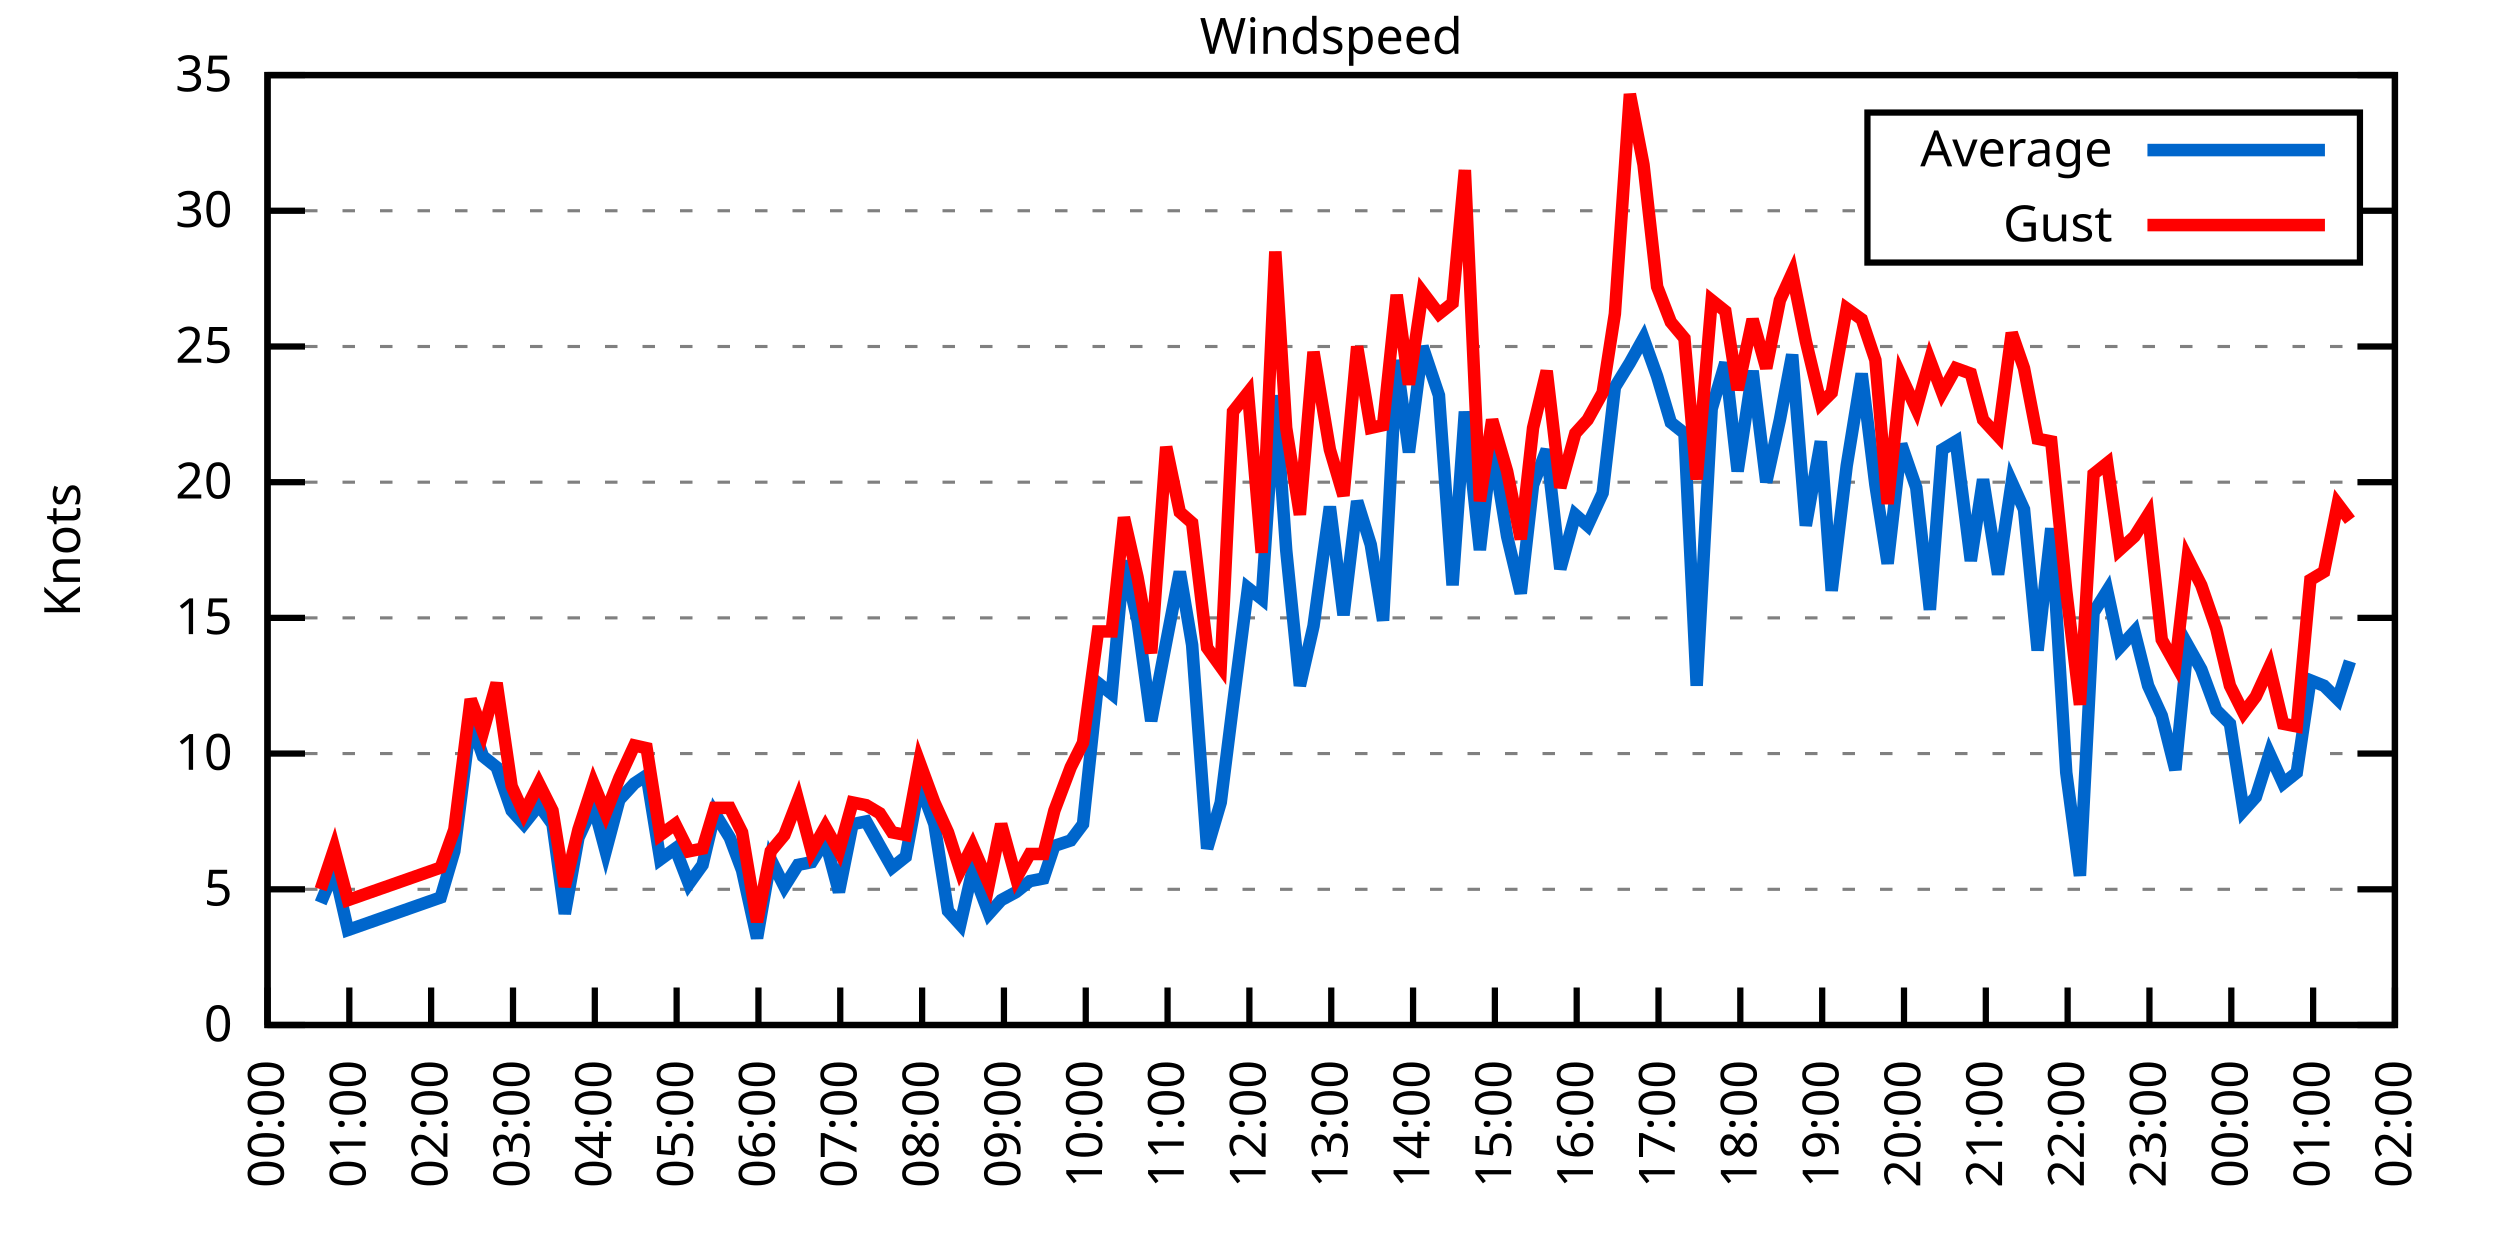
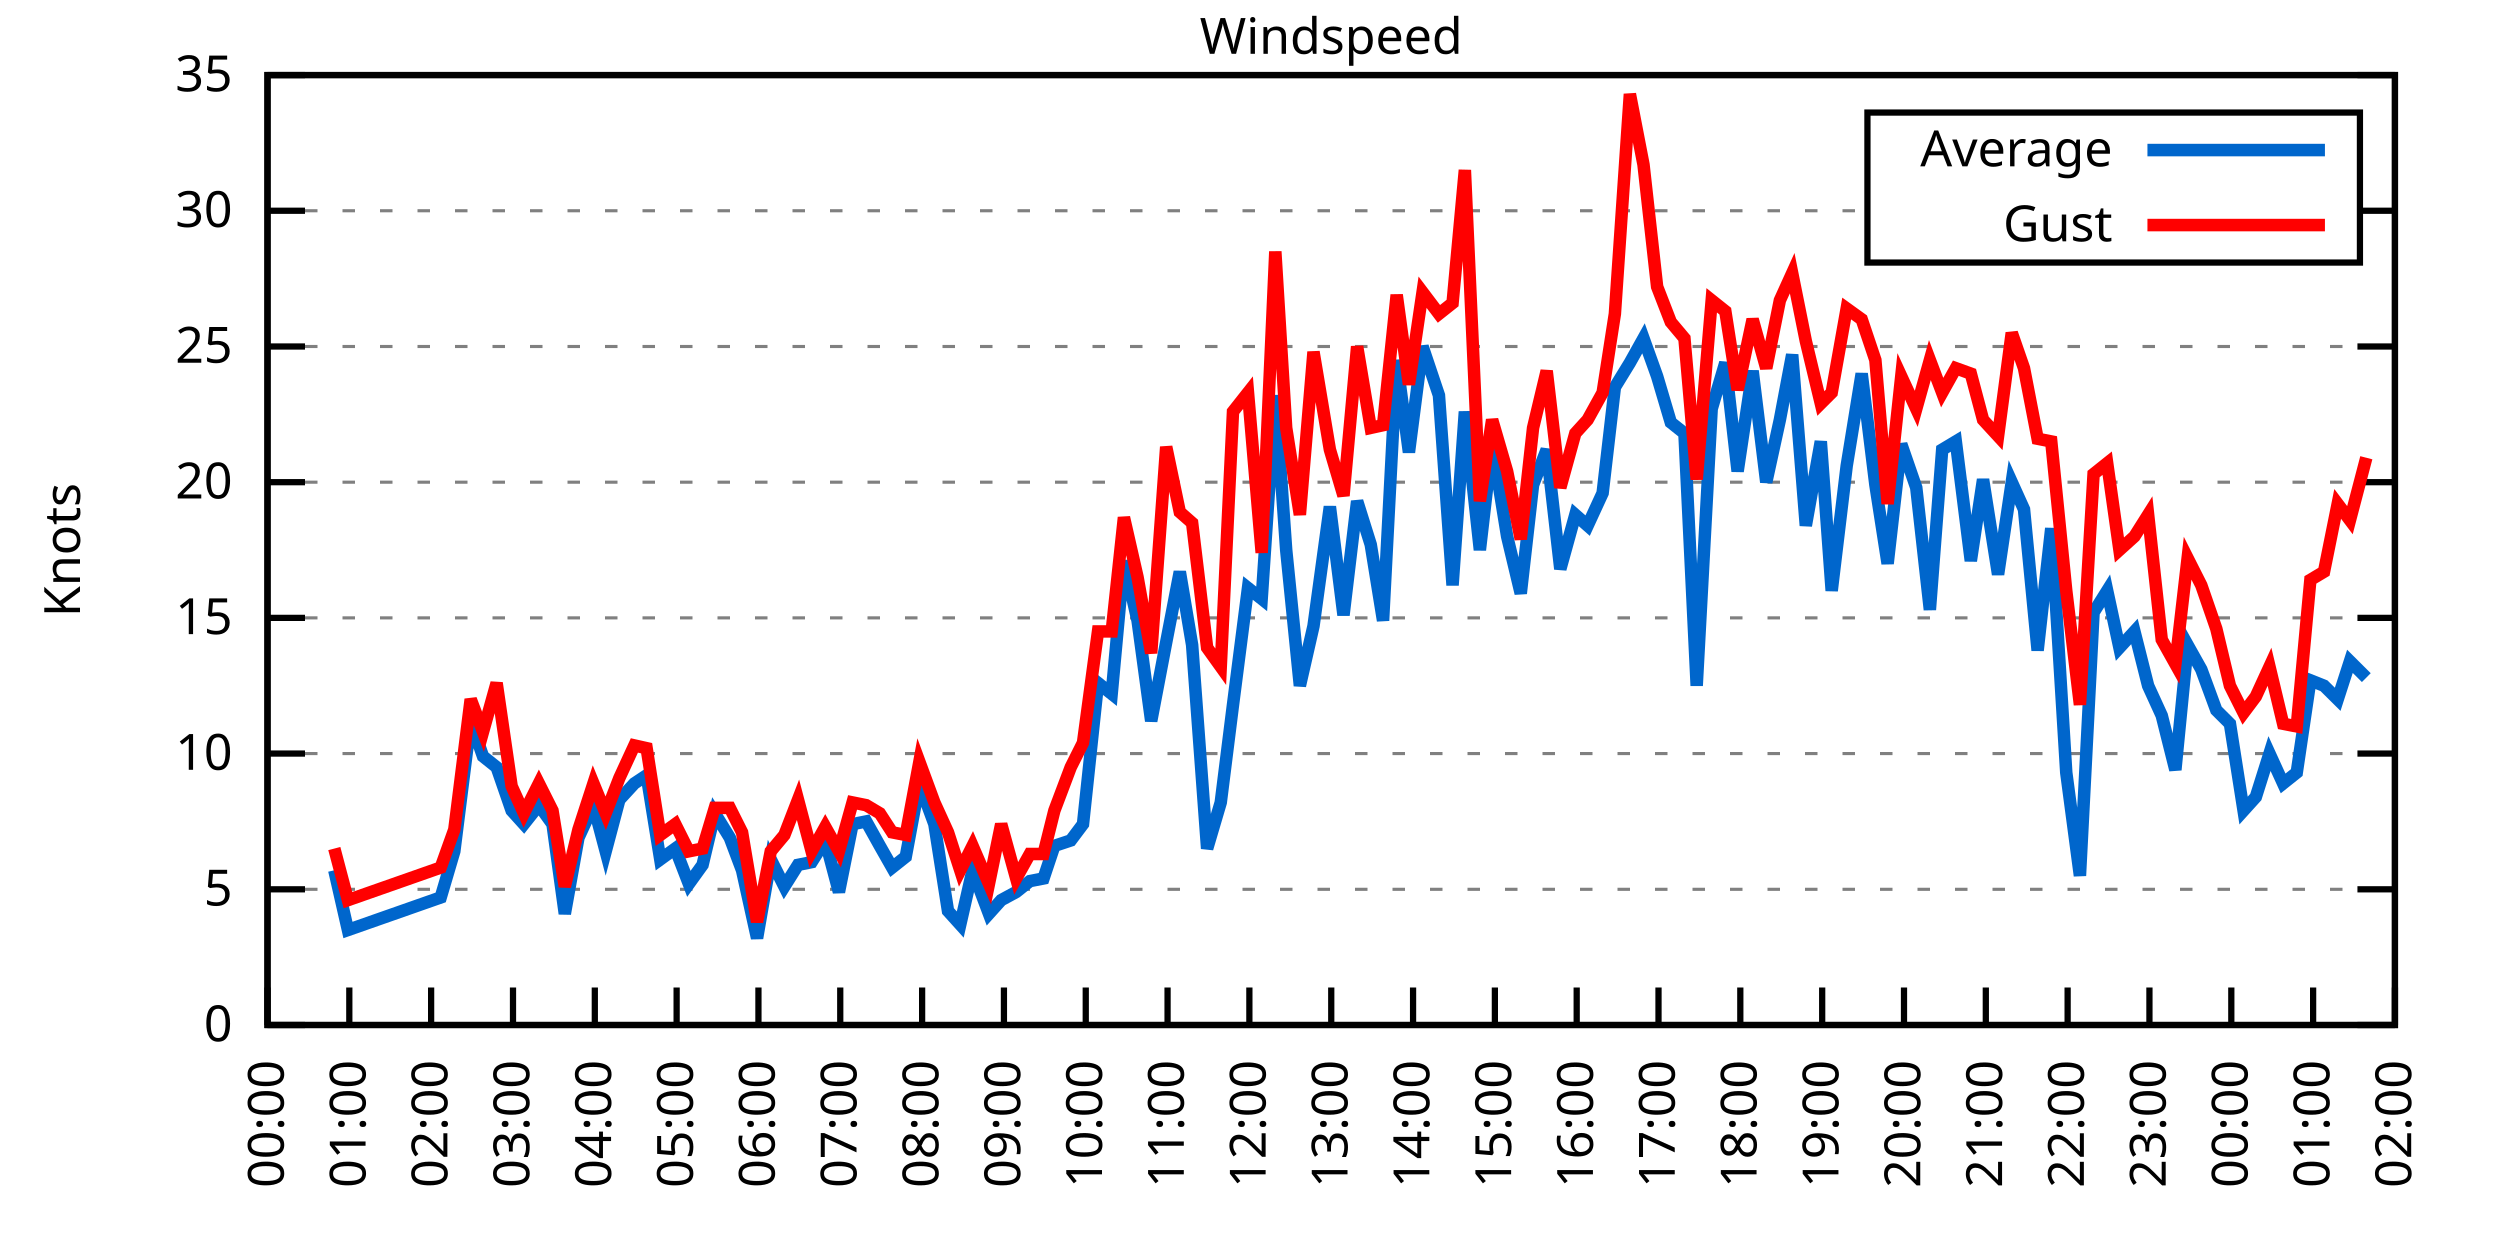
<svg xmlns="http://www.w3.org/2000/svg" xmlns:xlink="http://www.w3.org/1999/xlink" width="400" height="200" viewBox="0 0 400 200">
  <g id="gnuplot_canvas">
    <rect x="0" y="0" width="400" height="200" fill="none" />
    <defs>
      <circle id="gpDot" r="0.5" stroke-width="0.5" stroke="currentColor" />
      <path id="gpPt0" stroke-width="0.333" stroke="currentColor" d="M-1,0 h2 M0,-1 v2" />
      <path id="gpPt1" stroke-width="0.333" stroke="currentColor" d="M-1,-1 L1,1 M1,-1 L-1,1" />
      <path id="gpPt2" stroke-width="0.333" stroke="currentColor" d="M-1,0 L1,0 M0,-1 L0,1 M-1,-1 L1,1 M-1,1 L1,-1" />
      <rect id="gpPt3" stroke-width="0.333" stroke="currentColor" x="-1" y="-1" width="2" height="2" />
      <rect id="gpPt4" stroke-width="0.333" stroke="currentColor" fill="currentColor" x="-1" y="-1" width="2" height="2" />
      <circle id="gpPt5" stroke-width="0.333" stroke="currentColor" cx="0" cy="0" r="1" />
      <use xlink:href="#gpPt5" id="gpPt6" fill="currentColor" stroke="none" />
      <path id="gpPt7" stroke-width="0.333" stroke="currentColor" d="M0,-1.33 L-1.33,0.67 L1.33,0.67 z" />
      <use xlink:href="#gpPt7" id="gpPt8" fill="currentColor" stroke="none" />
      <use xlink:href="#gpPt7" id="gpPt9" stroke="currentColor" transform="rotate(180)" />
      <use xlink:href="#gpPt9" id="gpPt10" fill="currentColor" stroke="none" />
      <use xlink:href="#gpPt3" id="gpPt11" stroke="currentColor" transform="rotate(45)" />
      <use xlink:href="#gpPt11" id="gpPt12" fill="currentColor" stroke="none" />
      <path id="gpPt13" stroke-width="0.333" stroke="currentColor" d="M0,1.330 L1.265,0.411 L0.782,-1.067 L-0.782,-1.076 L-1.265,0.411 z" />
      <use xlink:href="#gpPt13" id="gpPt14" fill="currentColor" stroke="none" />
      <filter id="textbox" filterUnits="objectBoundingBox" x="0" y="0" height="1" width="1">
        <feFlood flood-color="white" flood-opacity="1" result="bgnd" />
        <feComposite in="SourceGraphic" in2="bgnd" operator="atop" />
      </filter>
      <filter id="greybox" filterUnits="objectBoundingBox" x="0" y="0" height="1" width="1">
        <feFlood flood-color="lightgrey" flood-opacity="1" result="grey" />
        <feComposite in="SourceGraphic" in2="grey" operator="atop" />
      </filter>
    </defs>
    <g fill="none" color="white" stroke="currentColor" stroke-width="1.00" stroke-linecap="butt" stroke-linejoin="miter">
</g>
    <g fill="none" color="black" stroke="currentColor" stroke-width="1.00" stroke-linecap="butt" stroke-linejoin="miter">
      <g stroke="none" shape-rendering="crispEdges">
        <polygon fill="rgb(255, 255, 255)" points="42.80,164.00 383.18,164.00 383.18,12.02 42.80,12.02 " />
      </g>
    </g>
    <g fill="none" color="black" stroke="currentColor" stroke-width="1.00" stroke-linecap="butt" stroke-linejoin="miter">
</g>
    <g fill="none" color="black" stroke="black" stroke-width="0.50" stroke-linecap="butt" stroke-linejoin="miter">
</g>
    <g fill="none" color="gray" stroke="currentColor" stroke-width="0.50" stroke-linecap="butt" stroke-linejoin="miter">
      <path stroke="gray" stroke-dasharray="2,4" class="gridline" d="M42.80,164.00 L383.19,164.00  " />
    </g>
    <g fill="none" color="gray" stroke="gray" stroke-width="1.00" stroke-linecap="butt" stroke-linejoin="miter">
</g>
    <g fill="none" color="black" stroke="currentColor" stroke-width="1.00" stroke-linecap="butt" stroke-linejoin="miter">
      <path stroke="black" d="M42.80,164.00 L48.80,164.00 M383.19,164.00 L377.19,164.00  " />
      <g transform="translate(37.20,166.60)" stroke="none" fill="black" font-family="Sans" font-size="8.00" text-anchor="end">
        <text>
          <tspan font-family="Sans"> 0</tspan>
        </text>
      </g>
    </g>
    <g fill="none" color="black" stroke="currentColor" stroke-width="1.00" stroke-linecap="butt" stroke-linejoin="miter">
</g>
    <g fill="none" color="black" stroke="black" stroke-width="0.50" stroke-linecap="butt" stroke-linejoin="miter">
</g>
    <g fill="none" color="gray" stroke="currentColor" stroke-width="0.50" stroke-linecap="butt" stroke-linejoin="miter">
      <path stroke="gray" stroke-dasharray="2,4" class="gridline" d="M42.80,142.29 L383.19,142.29  " />
    </g>
    <g fill="none" color="gray" stroke="gray" stroke-width="1.00" stroke-linecap="butt" stroke-linejoin="miter">
</g>
    <g fill="none" color="black" stroke="currentColor" stroke-width="1.00" stroke-linecap="butt" stroke-linejoin="miter">
      <path stroke="black" d="M42.80,142.29 L48.80,142.29 M383.19,142.29 L377.19,142.29  " />
      <g transform="translate(37.20,144.89)" stroke="none" fill="black" font-family="Sans" font-size="8.00" text-anchor="end">
        <text>
          <tspan font-family="Sans"> 5</tspan>
        </text>
      </g>
    </g>
    <g fill="none" color="black" stroke="currentColor" stroke-width="1.00" stroke-linecap="butt" stroke-linejoin="miter">
</g>
    <g fill="none" color="black" stroke="black" stroke-width="0.50" stroke-linecap="butt" stroke-linejoin="miter">
</g>
    <g fill="none" color="gray" stroke="currentColor" stroke-width="0.50" stroke-linecap="butt" stroke-linejoin="miter">
      <path stroke="gray" stroke-dasharray="2,4" class="gridline" d="M42.80,120.57 L383.19,120.57  " />
    </g>
    <g fill="none" color="gray" stroke="gray" stroke-width="1.00" stroke-linecap="butt" stroke-linejoin="miter">
</g>
    <g fill="none" color="black" stroke="currentColor" stroke-width="1.00" stroke-linecap="butt" stroke-linejoin="miter">
      <path stroke="black" d="M42.80,120.57 L48.80,120.57 M383.19,120.57 L377.19,120.57  " />
      <g transform="translate(37.20,123.17)" stroke="none" fill="black" font-family="Sans" font-size="8.00" text-anchor="end">
        <text>
          <tspan font-family="Sans"> 10</tspan>
        </text>
      </g>
    </g>
    <g fill="none" color="black" stroke="currentColor" stroke-width="1.00" stroke-linecap="butt" stroke-linejoin="miter">
</g>
    <g fill="none" color="black" stroke="black" stroke-width="0.50" stroke-linecap="butt" stroke-linejoin="miter">
</g>
    <g fill="none" color="gray" stroke="currentColor" stroke-width="0.50" stroke-linecap="butt" stroke-linejoin="miter">
      <path stroke="gray" stroke-dasharray="2,4" class="gridline" d="M42.80,98.86 L383.19,98.86  " />
    </g>
    <g fill="none" color="gray" stroke="gray" stroke-width="1.00" stroke-linecap="butt" stroke-linejoin="miter">
</g>
    <g fill="none" color="black" stroke="currentColor" stroke-width="1.00" stroke-linecap="butt" stroke-linejoin="miter">
      <path stroke="black" d="M42.80,98.86 L48.80,98.86 M383.19,98.86 L377.19,98.86  " />
      <g transform="translate(37.20,101.46)" stroke="none" fill="black" font-family="Sans" font-size="8.00" text-anchor="end">
        <text>
          <tspan font-family="Sans"> 15</tspan>
        </text>
      </g>
    </g>
    <g fill="none" color="black" stroke="currentColor" stroke-width="1.00" stroke-linecap="butt" stroke-linejoin="miter">
</g>
    <g fill="none" color="black" stroke="black" stroke-width="0.50" stroke-linecap="butt" stroke-linejoin="miter">
</g>
    <g fill="none" color="gray" stroke="currentColor" stroke-width="0.50" stroke-linecap="butt" stroke-linejoin="miter">
      <path stroke="gray" stroke-dasharray="2,4" class="gridline" d="M42.80,77.15 L383.19,77.15  " />
    </g>
    <g fill="none" color="gray" stroke="gray" stroke-width="1.00" stroke-linecap="butt" stroke-linejoin="miter">
</g>
    <g fill="none" color="black" stroke="currentColor" stroke-width="1.00" stroke-linecap="butt" stroke-linejoin="miter">
      <path stroke="black" d="M42.80,77.15 L48.80,77.15 M383.19,77.15 L377.19,77.15  " />
      <g transform="translate(37.20,79.75)" stroke="none" fill="black" font-family="Sans" font-size="8.00" text-anchor="end">
        <text>
          <tspan font-family="Sans"> 20</tspan>
        </text>
      </g>
    </g>
    <g fill="none" color="black" stroke="currentColor" stroke-width="1.00" stroke-linecap="butt" stroke-linejoin="miter">
</g>
    <g fill="none" color="black" stroke="black" stroke-width="0.50" stroke-linecap="butt" stroke-linejoin="miter">
</g>
    <g fill="none" color="gray" stroke="currentColor" stroke-width="0.50" stroke-linecap="butt" stroke-linejoin="miter">
      <path stroke="gray" stroke-dasharray="2,4" class="gridline" d="M42.80,55.44 L383.19,55.44  " />
    </g>
    <g fill="none" color="gray" stroke="gray" stroke-width="1.00" stroke-linecap="butt" stroke-linejoin="miter">
</g>
    <g fill="none" color="black" stroke="currentColor" stroke-width="1.00" stroke-linecap="butt" stroke-linejoin="miter">
      <path stroke="black" d="M42.80,55.44 L48.80,55.44 M383.19,55.44 L377.19,55.44  " />
      <g transform="translate(37.20,58.04)" stroke="none" fill="black" font-family="Sans" font-size="8.00" text-anchor="end">
        <text>
          <tspan font-family="Sans"> 25</tspan>
        </text>
      </g>
    </g>
    <g fill="none" color="black" stroke="currentColor" stroke-width="1.00" stroke-linecap="butt" stroke-linejoin="miter">
</g>
    <g fill="none" color="black" stroke="black" stroke-width="0.50" stroke-linecap="butt" stroke-linejoin="miter">
</g>
    <g fill="none" color="gray" stroke="currentColor" stroke-width="0.50" stroke-linecap="butt" stroke-linejoin="miter">
      <path stroke="gray" stroke-dasharray="2,4" class="gridline" d="M42.80,33.72 L298.79,33.72 M377.59,33.72 L383.19,33.72  " />
    </g>
    <g fill="none" color="gray" stroke="gray" stroke-width="1.00" stroke-linecap="butt" stroke-linejoin="miter">
</g>
    <g fill="none" color="black" stroke="currentColor" stroke-width="1.00" stroke-linecap="butt" stroke-linejoin="miter">
      <path stroke="black" d="M42.80,33.72 L48.80,33.72 M383.19,33.72 L377.19,33.72  " />
      <g transform="translate(37.20,36.32)" stroke="none" fill="black" font-family="Sans" font-size="8.00" text-anchor="end">
        <text>
          <tspan font-family="Sans"> 30</tspan>
        </text>
      </g>
    </g>
    <g fill="none" color="black" stroke="currentColor" stroke-width="1.00" stroke-linecap="butt" stroke-linejoin="miter">
</g>
    <g fill="none" color="black" stroke="black" stroke-width="0.50" stroke-linecap="butt" stroke-linejoin="miter">
</g>
    <g fill="none" color="gray" stroke="currentColor" stroke-width="0.50" stroke-linecap="butt" stroke-linejoin="miter">
      <path stroke="gray" stroke-dasharray="2,4" class="gridline" d="M42.80,12.01 L383.19,12.01  " />
    </g>
    <g fill="none" color="gray" stroke="gray" stroke-width="1.00" stroke-linecap="butt" stroke-linejoin="miter">
</g>
    <g fill="none" color="black" stroke="currentColor" stroke-width="1.00" stroke-linecap="butt" stroke-linejoin="miter">
      <path stroke="black" d="M42.80,12.01 L48.80,12.01 M383.19,12.01 L377.19,12.01  " />
      <g transform="translate(37.20,14.61)" stroke="none" fill="black" font-family="Sans" font-size="8.00" text-anchor="end">
        <text>
          <tspan font-family="Sans"> 35</tspan>
        </text>
      </g>
    </g>
    <g fill="none" color="black" stroke="currentColor" stroke-width="1.00" stroke-linecap="butt" stroke-linejoin="miter">
      <path stroke="black" d="M42.80,164.00 L42.80,158.00  " />
      <g transform="translate(45.40,169.60) rotate(270.00)" stroke="none" fill="black" font-family="Sans" font-size="8.00" text-anchor="end">
        <text>
          <tspan font-family="Sans">00:00</tspan>
        </text>
      </g>
    </g>
    <g fill="none" color="black" stroke="currentColor" stroke-width="1.00" stroke-linecap="butt" stroke-linejoin="miter">
      <path stroke="black" d="M55.89,164.00 L55.89,158.00  " />
      <g transform="translate(58.49,169.60) rotate(270.00)" stroke="none" fill="black" font-family="Sans" font-size="8.00" text-anchor="end">
        <text>
          <tspan font-family="Sans">01:00</tspan>
        </text>
      </g>
    </g>
    <g fill="none" color="black" stroke="currentColor" stroke-width="1.00" stroke-linecap="butt" stroke-linejoin="miter">
      <path stroke="black" d="M68.98,164.00 L68.98,158.00  " />
      <g transform="translate(71.58,169.60) rotate(270.00)" stroke="none" fill="black" font-family="Sans" font-size="8.00" text-anchor="end">
        <text>
          <tspan font-family="Sans">02:00</tspan>
        </text>
      </g>
    </g>
    <g fill="none" color="black" stroke="currentColor" stroke-width="1.00" stroke-linecap="butt" stroke-linejoin="miter">
      <path stroke="black" d="M82.08,164.00 L82.08,158.00  " />
      <g transform="translate(84.68,169.60) rotate(270.00)" stroke="none" fill="black" font-family="Sans" font-size="8.00" text-anchor="end">
        <text>
          <tspan font-family="Sans">03:00</tspan>
        </text>
      </g>
    </g>
    <g fill="none" color="black" stroke="currentColor" stroke-width="1.00" stroke-linecap="butt" stroke-linejoin="miter">
      <path stroke="black" d="M95.17,164.00 L95.17,158.00  " />
      <g transform="translate(97.77,169.60) rotate(270.00)" stroke="none" fill="black" font-family="Sans" font-size="8.00" text-anchor="end">
        <text>
          <tspan font-family="Sans">04:00</tspan>
        </text>
      </g>
    </g>
    <g fill="none" color="black" stroke="currentColor" stroke-width="1.00" stroke-linecap="butt" stroke-linejoin="miter">
      <path stroke="black" d="M108.26,164.00 L108.26,158.00  " />
      <g transform="translate(110.86,169.60) rotate(270.00)" stroke="none" fill="black" font-family="Sans" font-size="8.00" text-anchor="end">
        <text>
          <tspan font-family="Sans">05:00</tspan>
        </text>
      </g>
    </g>
    <g fill="none" color="black" stroke="currentColor" stroke-width="1.00" stroke-linecap="butt" stroke-linejoin="miter">
      <path stroke="black" d="M121.35,164.00 L121.35,158.00  " />
      <g transform="translate(123.95,169.60) rotate(270.00)" stroke="none" fill="black" font-family="Sans" font-size="8.00" text-anchor="end">
        <text>
          <tspan font-family="Sans">06:00</tspan>
        </text>
      </g>
    </g>
    <g fill="none" color="black" stroke="currentColor" stroke-width="1.00" stroke-linecap="butt" stroke-linejoin="miter">
      <path stroke="black" d="M134.44,164.00 L134.44,158.00  " />
      <g transform="translate(137.04,169.60) rotate(270.00)" stroke="none" fill="black" font-family="Sans" font-size="8.00" text-anchor="end">
        <text>
          <tspan font-family="Sans">07:00</tspan>
        </text>
      </g>
    </g>
    <g fill="none" color="black" stroke="currentColor" stroke-width="1.00" stroke-linecap="butt" stroke-linejoin="miter">
      <path stroke="black" d="M147.54,164.00 L147.54,158.00  " />
      <g transform="translate(150.14,169.60) rotate(270.00)" stroke="none" fill="black" font-family="Sans" font-size="8.00" text-anchor="end">
        <text>
          <tspan font-family="Sans">08:00</tspan>
        </text>
      </g>
    </g>
    <g fill="none" color="black" stroke="currentColor" stroke-width="1.00" stroke-linecap="butt" stroke-linejoin="miter">
      <path stroke="black" d="M160.63,164.00 L160.63,158.00  " />
      <g transform="translate(163.23,169.60) rotate(270.00)" stroke="none" fill="black" font-family="Sans" font-size="8.00" text-anchor="end">
        <text>
          <tspan font-family="Sans">09:00</tspan>
        </text>
      </g>
    </g>
    <g fill="none" color="black" stroke="currentColor" stroke-width="1.00" stroke-linecap="butt" stroke-linejoin="miter">
      <path stroke="black" d="M173.72,164.00 L173.72,158.00  " />
      <g transform="translate(176.32,169.60) rotate(270.00)" stroke="none" fill="black" font-family="Sans" font-size="8.00" text-anchor="end">
        <text>
          <tspan font-family="Sans">10:00</tspan>
        </text>
      </g>
    </g>
    <g fill="none" color="black" stroke="currentColor" stroke-width="1.00" stroke-linecap="butt" stroke-linejoin="miter">
      <path stroke="black" d="M186.81,164.00 L186.81,158.00  " />
      <g transform="translate(189.41,169.60) rotate(270.00)" stroke="none" fill="black" font-family="Sans" font-size="8.00" text-anchor="end">
        <text>
          <tspan font-family="Sans">11:00</tspan>
        </text>
      </g>
    </g>
    <g fill="none" color="black" stroke="currentColor" stroke-width="1.00" stroke-linecap="butt" stroke-linejoin="miter">
      <path stroke="black" d="M199.90,164.00 L199.90,158.00  " />
      <g transform="translate(202.50,169.60) rotate(270.00)" stroke="none" fill="black" font-family="Sans" font-size="8.00" text-anchor="end">
        <text>
          <tspan font-family="Sans">12:00</tspan>
        </text>
      </g>
    </g>
    <g fill="none" color="black" stroke="currentColor" stroke-width="1.00" stroke-linecap="butt" stroke-linejoin="miter">
      <path stroke="black" d="M213.00,164.00 L213.00,158.00  " />
      <g transform="translate(215.60,169.60) rotate(270.00)" stroke="none" fill="black" font-family="Sans" font-size="8.00" text-anchor="end">
        <text>
          <tspan font-family="Sans">13:00</tspan>
        </text>
      </g>
    </g>
    <g fill="none" color="black" stroke="currentColor" stroke-width="1.00" stroke-linecap="butt" stroke-linejoin="miter">
      <path stroke="black" d="M226.09,164.00 L226.09,158.00  " />
      <g transform="translate(228.69,169.60) rotate(270.00)" stroke="none" fill="black" font-family="Sans" font-size="8.00" text-anchor="end">
        <text>
          <tspan font-family="Sans">14:00</tspan>
        </text>
      </g>
    </g>
    <g fill="none" color="black" stroke="currentColor" stroke-width="1.00" stroke-linecap="butt" stroke-linejoin="miter">
      <path stroke="black" d="M239.18,164.00 L239.18,158.00  " />
      <g transform="translate(241.78,169.60) rotate(270.00)" stroke="none" fill="black" font-family="Sans" font-size="8.00" text-anchor="end">
        <text>
          <tspan font-family="Sans">15:00</tspan>
        </text>
      </g>
    </g>
    <g fill="none" color="black" stroke="currentColor" stroke-width="1.00" stroke-linecap="butt" stroke-linejoin="miter">
      <path stroke="black" d="M252.27,164.00 L252.27,158.00  " />
      <g transform="translate(254.87,169.60) rotate(270.00)" stroke="none" fill="black" font-family="Sans" font-size="8.00" text-anchor="end">
        <text>
          <tspan font-family="Sans">16:00</tspan>
        </text>
      </g>
    </g>
    <g fill="none" color="black" stroke="currentColor" stroke-width="1.00" stroke-linecap="butt" stroke-linejoin="miter">
      <path stroke="black" d="M265.36,164.00 L265.36,158.00  " />
      <g transform="translate(267.96,169.60) rotate(270.00)" stroke="none" fill="black" font-family="Sans" font-size="8.00" text-anchor="end">
        <text>
          <tspan font-family="Sans">17:00</tspan>
        </text>
      </g>
    </g>
    <g fill="none" color="black" stroke="currentColor" stroke-width="1.00" stroke-linecap="butt" stroke-linejoin="miter">
      <path stroke="black" d="M278.45,164.00 L278.45,158.00  " />
      <g transform="translate(281.05,169.60) rotate(270.00)" stroke="none" fill="black" font-family="Sans" font-size="8.00" text-anchor="end">
        <text>
          <tspan font-family="Sans">18:00</tspan>
        </text>
      </g>
    </g>
    <g fill="none" color="black" stroke="currentColor" stroke-width="1.00" stroke-linecap="butt" stroke-linejoin="miter">
      <path stroke="black" d="M291.55,164.00 L291.55,158.00  " />
      <g transform="translate(294.15,169.60) rotate(270.00)" stroke="none" fill="black" font-family="Sans" font-size="8.00" text-anchor="end">
        <text>
          <tspan font-family="Sans">19:00</tspan>
        </text>
      </g>
    </g>
    <g fill="none" color="black" stroke="currentColor" stroke-width="1.00" stroke-linecap="butt" stroke-linejoin="miter">
      <path stroke="black" d="M304.64,164.00 L304.64,158.00  " />
      <g transform="translate(307.24,169.60) rotate(270.00)" stroke="none" fill="black" font-family="Sans" font-size="8.00" text-anchor="end">
        <text>
          <tspan font-family="Sans">20:00</tspan>
        </text>
      </g>
    </g>
    <g fill="none" color="black" stroke="currentColor" stroke-width="1.00" stroke-linecap="butt" stroke-linejoin="miter">
      <path stroke="black" d="M317.73,164.00 L317.73,158.00  " />
      <g transform="translate(320.33,169.60) rotate(270.00)" stroke="none" fill="black" font-family="Sans" font-size="8.00" text-anchor="end">
        <text>
          <tspan font-family="Sans">21:00</tspan>
        </text>
      </g>
    </g>
    <g fill="none" color="black" stroke="currentColor" stroke-width="1.00" stroke-linecap="butt" stroke-linejoin="miter">
      <path stroke="black" d="M330.82,164.00 L330.82,158.00  " />
      <g transform="translate(333.42,169.60) rotate(270.00)" stroke="none" fill="black" font-family="Sans" font-size="8.00" text-anchor="end">
        <text>
          <tspan font-family="Sans">22:00</tspan>
        </text>
      </g>
    </g>
    <g fill="none" color="black" stroke="currentColor" stroke-width="1.00" stroke-linecap="butt" stroke-linejoin="miter">
      <path stroke="black" d="M343.91,164.00 L343.91,158.00  " />
      <g transform="translate(346.51,169.60) rotate(270.00)" stroke="none" fill="black" font-family="Sans" font-size="8.00" text-anchor="end">
        <text>
          <tspan font-family="Sans">23:00</tspan>
        </text>
      </g>
    </g>
    <g fill="none" color="black" stroke="currentColor" stroke-width="1.00" stroke-linecap="butt" stroke-linejoin="miter">
      <path stroke="black" d="M357.01,164.00 L357.01,158.00  " />
      <g transform="translate(359.61,169.60) rotate(270.00)" stroke="none" fill="black" font-family="Sans" font-size="8.00" text-anchor="end">
        <text>
          <tspan font-family="Sans">00:00</tspan>
        </text>
      </g>
    </g>
    <g fill="none" color="black" stroke="currentColor" stroke-width="1.00" stroke-linecap="butt" stroke-linejoin="miter">
      <path stroke="black" d="M370.10,164.00 L370.10,158.00  " />
      <g transform="translate(372.70,169.60) rotate(270.00)" stroke="none" fill="black" font-family="Sans" font-size="8.00" text-anchor="end">
        <text>
          <tspan font-family="Sans">01:00</tspan>
        </text>
      </g>
    </g>
    <g fill="none" color="black" stroke="currentColor" stroke-width="1.00" stroke-linecap="butt" stroke-linejoin="miter">
      <path stroke="black" d="M383.19,164.00 L383.19,158.00  " />
      <g transform="translate(385.79,169.60) rotate(270.00)" stroke="none" fill="black" font-family="Sans" font-size="8.00" text-anchor="end">
        <text>
          <tspan font-family="Sans">02:00</tspan>
        </text>
      </g>
    </g>
    <g fill="none" color="black" stroke="currentColor" stroke-width="1.00" stroke-linecap="butt" stroke-linejoin="miter">
</g>
    <g fill="none" color="black" stroke="currentColor" stroke-width="1.00" stroke-linecap="butt" stroke-linejoin="miter">
      <path stroke="black" d="M42.80,12.01 L42.80,164.00 L383.19,164.00 L383.19,12.01 L42.80,12.01 Z  " />
    </g>
    <g fill="none" color="black" stroke="currentColor" stroke-width="1.00" stroke-linecap="butt" stroke-linejoin="miter">
</g>
    <g fill="none" color="black" stroke="currentColor" stroke-width="1.00" stroke-linecap="butt" stroke-linejoin="miter">
      <path stroke="black" d="M298.79,42.01 L298.79,18.01 L377.59,18.01 L377.59,42.01 L298.79,42.01 Z  " />
    </g>
    <g id="Windspeed_plot_1">
      <g fill="none" color="white" stroke="black" stroke-width="2.00" stroke-linecap="butt" stroke-linejoin="miter">
</g>
      <g fill="none" color="black" stroke="currentColor" stroke-width="2.00" stroke-linecap="butt" stroke-linejoin="miter">
        <g transform="translate(337.99,26.61)" stroke="none" fill="black" font-family="Sans" font-size="8.00" text-anchor="end">
          <text>
            <tspan font-family="Sans">Average</tspan>
          </text>
        </g>
      </g>
      <g fill="none" color="black" stroke="currentColor" stroke-width="2.00" stroke-linecap="butt" stroke-linejoin="miter">
-         <path stroke="rgb(  0, 102, 204)" d="M343.59,24.01 L371.99,24.01 M51.31,144.46 L53.49,139.25 L55.67,148.80 L70.51,143.59 L72.69,136.21 L75.31,115.36   L77.28,121.01 L79.46,122.75 L81.86,129.69 L83.82,131.86 L86.22,128.83 L88.40,131.86 L90.37,146.20 L92.55,134.04   L94.95,128.83 L96.91,136.21 L99.10,127.96 L101.50,125.35 L103.46,124.05 L105.64,137.51 L108.04,135.77 L110.22,141.42   L112.41,138.38 L114.37,130.13 L116.77,134.04 L118.73,139.25 L121.13,150.10 L123.32,137.51 L125.50,141.85 L127.68,138.38   L129.86,137.94 L132.04,134.47 L134.23,142.72 L136.41,131.86 L138.59,131.43 L140.77,135.34 L142.74,138.81 L144.92,137.08   L147.10,125.35 L149.50,131.86 L151.68,145.76 L153.64,147.93 L155.61,139.25 L158.23,146.20 L160.19,144.02 L162.59,142.72   L164.77,140.98 L166.96,140.55 L168.70,135.34 L171.32,134.47 L173.28,131.86 L175.68,109.28 L177.87,111.02 L179.83,89.74   L182.01,99.30 L184.19,115.36 L186.59,102.77 L188.77,91.48 L190.74,103.20 L193.14,135.77 L195.32,128.39 L197.28,112.76   L199.68,94.08 L201.87,95.82 L204.05,63.25 L205.79,88.00 L207.98,109.72 L210.16,100.16 L212.78,81.06 L214.96,98.43   L217.14,80.19 L219.32,87.14 L221.29,99.30 L223.47,57.61 L225.43,72.37 L227.61,55.44 L230.23,63.25 L232.41,93.65   L234.38,65.86 L236.78,88.00 L238.74,71.07 L241.14,85.83 L243.32,94.95 L245.29,77.58 L247.47,71.94 L249.65,91.04   L252.05,82.36 L254.02,84.10 L256.42,78.89 L258.38,61.95 L260.78,58.04 L262.96,54.13 L265.14,60.21 L267.33,67.59   L269.51,69.33 L271.47,109.72 L273.87,65.42 L276.05,58.04 L278.02,75.41 L280.42,59.34 L282.60,77.15 L284.78,67.16   L286.75,56.74 L288.93,84.10 L291.33,70.63 L293.07,94.52 L295.47,74.54 L297.87,59.78 L300.06,77.58 L302.02,90.18   L304.20,71.07 L306.60,78.02 L308.78,97.56 L310.75,71.94 L312.93,70.63 L315.33,89.74 L317.29,76.71 L319.69,91.91   L321.88,77.15 L323.84,81.49 L326.02,104.07 L328.20,84.53 L330.60,123.61 L332.79,140.12 L334.97,97.99 L337.15,94.52   L339.11,103.64 L341.51,101.03 L343.70,109.72 L345.88,114.49 L348.06,123.18 L350.02,103.20 L352.21,107.11 L354.61,113.63   L356.79,115.80 L358.97,129.69 L360.93,127.52 L363.12,120.57 L365.30,125.35 L367.48,123.61 L369.66,108.85 L371.84,109.72   L374.03,111.89 L375.99,105.81  " />
+         <path stroke="rgb(  0, 102, 204)" d="M343.59,24.01 L371.99,24.01 M53.49,139.25 L55.67,148.80 L70.51,143.59 L72.69,136.21 L75.31,115.36 L77.28,121.01   L79.46,122.75 L81.86,129.69 L83.82,131.86 L86.22,128.83 L88.40,131.86 L90.37,146.20 L92.55,134.04 L94.95,128.83   L96.91,136.21 L99.10,127.96 L101.50,125.35 L103.46,124.05 L105.64,137.51 L108.04,135.77 L110.22,141.42 L112.41,138.38   L114.37,130.13 L116.77,134.04 L118.73,139.25 L121.13,150.10 L123.32,137.51 L125.50,141.85 L127.68,138.38 L129.86,137.94   L132.04,134.47 L134.23,142.72 L136.41,131.86 L138.59,131.43 L140.77,135.34 L142.74,138.81 L144.92,137.08 L147.10,125.35   L149.50,131.86 L151.68,145.76 L153.64,147.93 L155.61,139.25 L158.23,146.20 L160.19,144.02 L162.59,142.72 L164.77,140.98   L166.96,140.55 L168.70,135.34 L171.32,134.47 L173.28,131.86 L175.68,109.28 L177.87,111.02 L179.83,89.74 L182.01,99.30   L184.19,115.36 L186.59,102.77 L188.77,91.48 L190.74,103.20 L193.14,135.77 L195.32,128.39 L197.28,112.76 L199.68,94.08   L201.87,95.82 L204.05,63.25 L205.79,88.00 L207.98,109.72 L210.16,100.16 L212.78,81.06 L214.96,98.43 L217.14,80.19   L219.32,87.14 L221.29,99.30 L223.47,57.61 L225.43,72.37 L227.61,55.44 L230.23,63.25 L232.41,93.65 L234.38,65.86   L236.78,88.00 L238.74,71.07 L241.14,85.83 L243.32,94.95 L245.29,77.58 L247.47,71.94 L249.65,91.04 L252.05,82.36   L254.02,84.10 L256.42,78.89 L258.38,61.95 L260.78,58.04 L262.96,54.13 L265.14,60.21 L267.33,67.59 L269.51,69.33   L271.47,109.72 L273.87,65.42 L276.05,58.04 L278.02,75.41 L280.42,59.34 L282.60,77.15 L284.78,67.16 L286.75,56.74   L288.93,84.10 L291.33,70.63 L293.07,94.52 L295.47,74.54 L297.87,59.78 L300.06,77.58 L302.02,90.18 L304.20,71.07   L306.60,78.02 L308.78,97.56 L310.75,71.94 L312.93,70.63 L315.33,89.74 L317.29,76.71 L319.69,91.91 L321.88,77.15   L323.84,81.49 L326.02,104.07 L328.20,84.53 L330.60,123.61 L332.79,140.12 L334.97,97.99 L337.15,94.52 L339.11,103.64   L341.51,101.03 L343.70,109.72 L345.88,114.49 L348.06,123.18 L350.02,103.20 L352.21,107.11 L354.61,113.63 L356.79,115.80   L358.97,129.69 L360.93,127.52 L363.12,120.57 L365.30,125.35 L367.48,123.61 L369.66,108.85 L371.84,109.72 L374.03,111.89   L375.99,105.81 L378.61,108.42  " />
      </g>
    </g>
    <g id="Windspeed_plot_2">
      <g fill="none" color="black" stroke="currentColor" stroke-width="2.00" stroke-linecap="butt" stroke-linejoin="miter">
        <g transform="translate(337.99,38.61)" stroke="none" fill="black" font-family="Sans" font-size="8.00" text-anchor="end">
          <text>
            <tspan font-family="Sans">Gust</tspan>
          </text>
        </g>
      </g>
      <g fill="none" color="black" stroke="currentColor" stroke-width="2.00" stroke-linecap="butt" stroke-linejoin="miter">
-         <path stroke="rgb(255,   0,   0)" d="M343.59,36.01 L371.99,36.01 M51.31,142.29 L53.49,135.77 L55.67,144.02 L70.51,138.81 L72.69,132.73 L75.31,111.89   L77.28,117.10 L79.46,109.28 L81.86,125.79 L83.82,130.13 L86.22,125.35 L88.40,129.69 L90.37,141.85 L92.55,132.73   L94.95,125.35 L96.91,130.13 L99.10,124.48 L101.50,119.27 L103.46,119.71 L105.64,133.60 L108.04,131.86 L110.22,136.21   L112.41,135.77 L114.37,129.26 L116.77,129.26 L118.73,133.17 L121.13,147.50 L123.32,136.21 L125.50,133.60 L127.68,127.96   L129.86,136.21 L132.04,132.30 L134.23,136.21 L136.41,128.39 L138.59,128.83 L140.77,130.13 L142.74,133.17 L144.92,133.60   L147.10,121.88 L149.50,128.39 L151.68,133.17 L153.64,139.25 L155.61,135.34 L158.23,141.42 L160.19,131.86 L162.59,140.55   L164.77,136.64 L166.96,136.64 L168.70,129.69 L171.32,122.75 L173.28,118.84 L175.68,101.03 L177.87,101.03 L179.83,82.79   L182.01,92.35 L184.19,104.51 L186.59,71.50 L188.77,81.93 L190.74,83.66 L193.14,103.64 L195.32,106.68 L197.28,65.86   L199.68,62.82 L201.87,88.44 L204.05,40.24 L205.79,68.46 L207.98,82.36 L210.16,56.30 L212.78,71.94 L214.96,79.32   L217.14,55.44 L219.32,68.46 L221.29,68.03 L223.47,47.18 L225.43,61.52 L227.61,46.75 L230.23,50.22 L232.41,48.49   L234.38,27.21 L236.78,80.19 L238.74,67.16 L241.14,75.41 L243.32,86.27 L245.29,68.46 L247.47,59.34 L249.65,78.02   L252.05,69.33 L254.02,67.16 L256.42,62.82 L258.38,50.22 L260.78,15.05 L262.96,26.34 L265.14,45.88 L267.33,51.53   L269.51,54.13 L271.47,76.71 L273.87,48.05 L276.05,49.79 L278.02,62.38 L280.42,51.09 L282.60,58.91 L284.78,48.05   L286.75,43.71 L288.93,54.57 L291.33,64.56 L293.07,62.82 L295.47,49.36 L297.87,51.09 L300.06,57.61 L302.02,80.62   L304.20,60.21 L306.60,65.42 L308.78,57.61 L310.75,62.82 L312.93,58.91 L315.33,59.78 L317.29,67.16 L319.69,69.77   L321.88,53.26 L323.84,58.91 L326.02,70.20 L328.20,70.63 L330.60,94.52 L332.79,112.76 L334.97,75.85 L337.15,74.11   L339.11,88.00 L341.51,85.83 L343.70,82.36 L345.88,102.34 L348.06,106.24 L350.02,89.31 L352.21,93.65 L354.61,100.60   L356.79,109.72 L358.97,114.06 L360.93,111.45 L363.12,106.68 L365.30,115.80 L367.48,116.23 L369.66,92.78 L371.84,91.48   L374.03,80.62 L375.99,83.23  " />
+         <path stroke="rgb(255,   0,   0)" d="M343.59,36.01 L371.99,36.01 M53.49,135.77 L55.67,144.02 L70.51,138.81 L72.69,132.73 L75.31,111.89 L77.28,117.10   L79.46,109.28 L81.86,125.79 L83.82,130.13 L86.22,125.35 L88.40,129.69 L90.37,141.85 L92.55,132.73 L94.95,125.35   L96.91,130.13 L99.10,124.48 L101.50,119.27 L103.46,119.71 L105.64,133.60 L108.04,131.86 L110.22,136.21 L112.41,135.77   L114.37,129.26 L116.77,129.26 L118.73,133.17 L121.13,147.50 L123.32,136.21 L125.50,133.60 L127.68,127.96 L129.86,136.21   L132.04,132.30 L134.23,136.21 L136.41,128.39 L138.59,128.83 L140.77,130.13 L142.74,133.17 L144.92,133.60 L147.10,121.88   L149.50,128.39 L151.68,133.17 L153.64,139.25 L155.61,135.34 L158.23,141.42 L160.19,131.86 L162.59,140.55 L164.77,136.64   L166.96,136.64 L168.70,129.69 L171.32,122.75 L173.28,118.84 L175.68,101.03 L177.87,101.03 L179.83,82.79 L182.01,92.35   L184.19,104.51 L186.59,71.50 L188.77,81.93 L190.74,83.66 L193.14,103.64 L195.32,106.68 L197.28,65.86 L199.68,62.82   L201.87,88.44 L204.05,40.24 L205.79,68.46 L207.98,82.36 L210.16,56.30 L212.78,71.94 L214.96,79.32 L217.14,55.44   L219.32,68.46 L221.29,68.03 L223.47,47.18 L225.43,61.52 L227.61,46.75 L230.23,50.22 L232.41,48.49 L234.38,27.21   L236.78,80.19 L238.74,67.16 L241.14,75.41 L243.32,86.27 L245.29,68.46 L247.47,59.34 L249.65,78.02 L252.05,69.33   L254.02,67.16 L256.42,62.82 L258.38,50.22 L260.78,15.05 L262.96,26.34 L265.14,45.88 L267.33,51.53 L269.51,54.13   L271.47,76.71 L273.87,48.05 L276.05,49.79 L278.02,62.38 L280.42,51.09 L282.60,58.91 L284.78,48.05 L286.75,43.71   L288.93,54.57 L291.33,64.56 L293.07,62.82 L295.47,49.36 L297.87,51.09 L300.06,57.61 L302.02,80.62 L304.20,60.21   L306.60,65.42 L308.78,57.61 L310.75,62.82 L312.93,58.91 L315.33,59.78 L317.29,67.16 L319.69,69.77 L321.88,53.26   L323.84,58.91 L326.02,70.20 L328.20,70.63 L330.60,94.52 L332.79,112.76 L334.97,75.85 L337.15,74.11 L339.11,88.00   L341.51,85.83 L343.70,82.36 L345.88,102.34 L348.06,106.24 L350.02,89.31 L352.21,93.65 L354.61,100.60 L356.79,109.72   L358.97,114.06 L360.93,111.45 L363.12,106.68 L365.30,115.80 L367.48,116.23 L369.66,92.78 L371.84,91.48 L374.03,80.62   L375.99,83.23 L378.61,73.24  " />
      </g>
    </g>
    <g fill="none" color="black" stroke="currentColor" stroke-width="2.00" stroke-linecap="butt" stroke-linejoin="miter">
</g>
    <g fill="none" color="black" stroke="black" stroke-width="1.00" stroke-linecap="butt" stroke-linejoin="miter">
</g>
    <g fill="none" color="black" stroke="currentColor" stroke-width="1.00" stroke-linecap="butt" stroke-linejoin="miter">
      <path stroke="black" d="M42.80,12.01 L42.80,164.00 L383.19,164.00 L383.19,12.01 L42.80,12.01 Z  " />
      <g transform="translate(12.80,88.01) rotate(270.00)" stroke="none" fill="black" font-family="Sans" font-size="8.00" text-anchor="middle">
        <text>
          <tspan font-family="Sans">Knots</tspan>
        </text>
      </g>
    </g>
    <g fill="none" color="black" stroke="currentColor" stroke-width="1.00" stroke-linecap="butt" stroke-linejoin="miter">
</g>
    <g fill="none" color="black" stroke="currentColor" stroke-width="1.00" stroke-linecap="butt" stroke-linejoin="miter">
      <g transform="translate(212.99,8.61)" stroke="none" fill="black" font-family="Sans" font-size="8.00" text-anchor="middle">
        <text>
          <tspan font-family="Sans">Windspeed</tspan>
        </text>
      </g>
    </g>
    <g fill="none" color="black" stroke="currentColor" stroke-width="1.00" stroke-linecap="butt" stroke-linejoin="miter">
</g>
  </g>
</svg>
